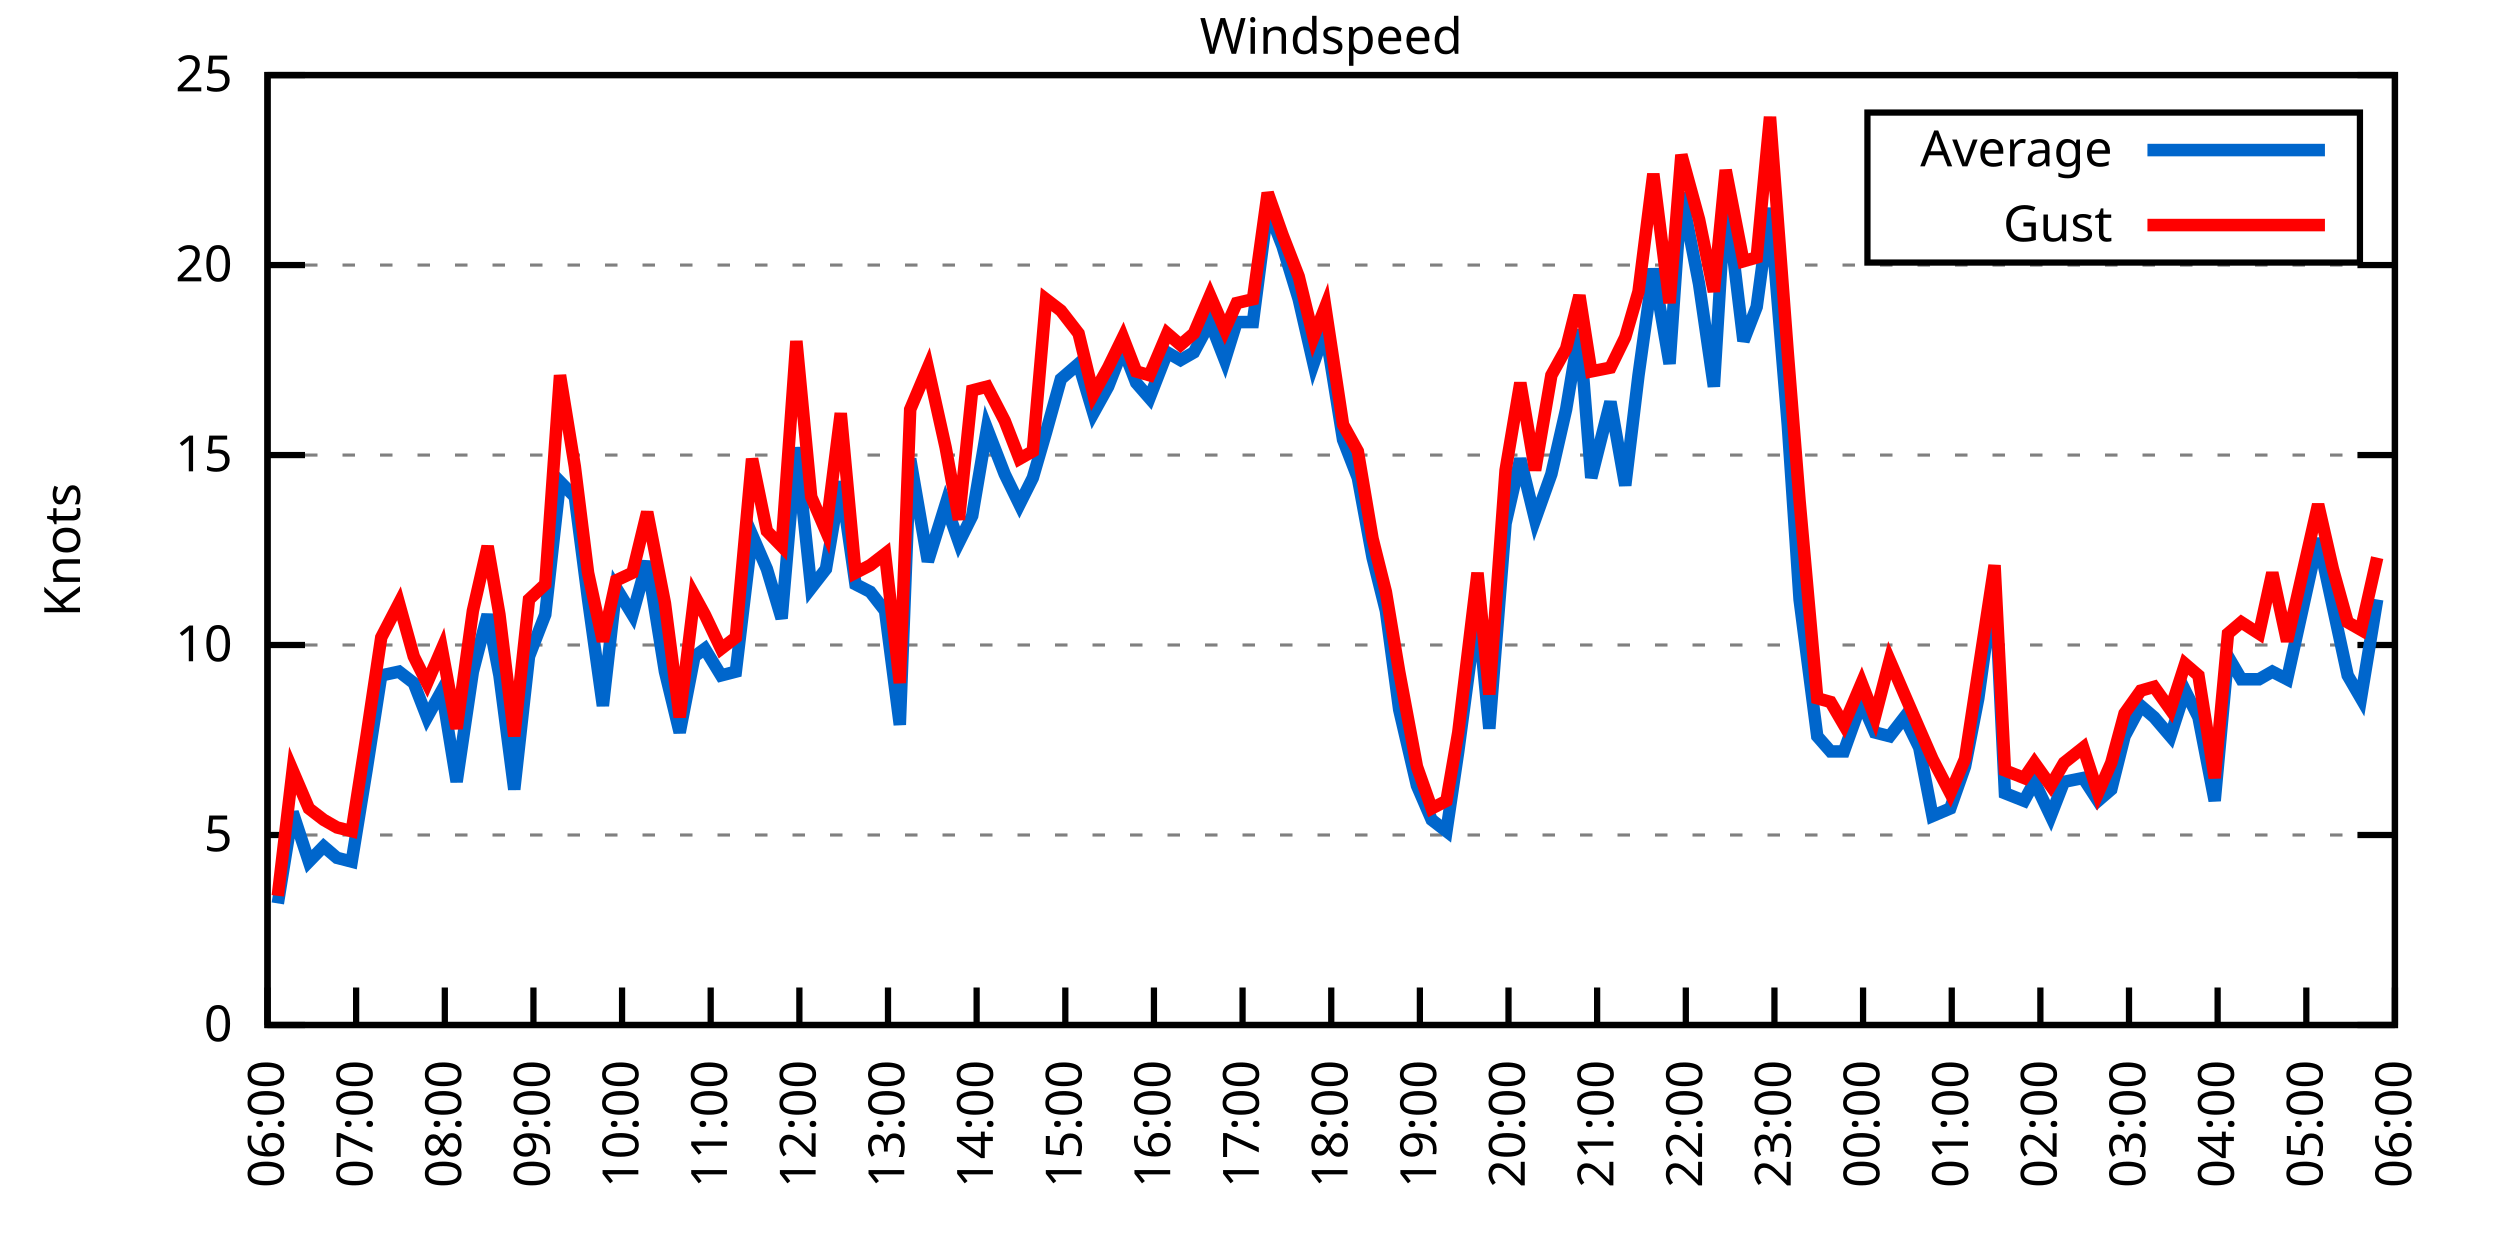
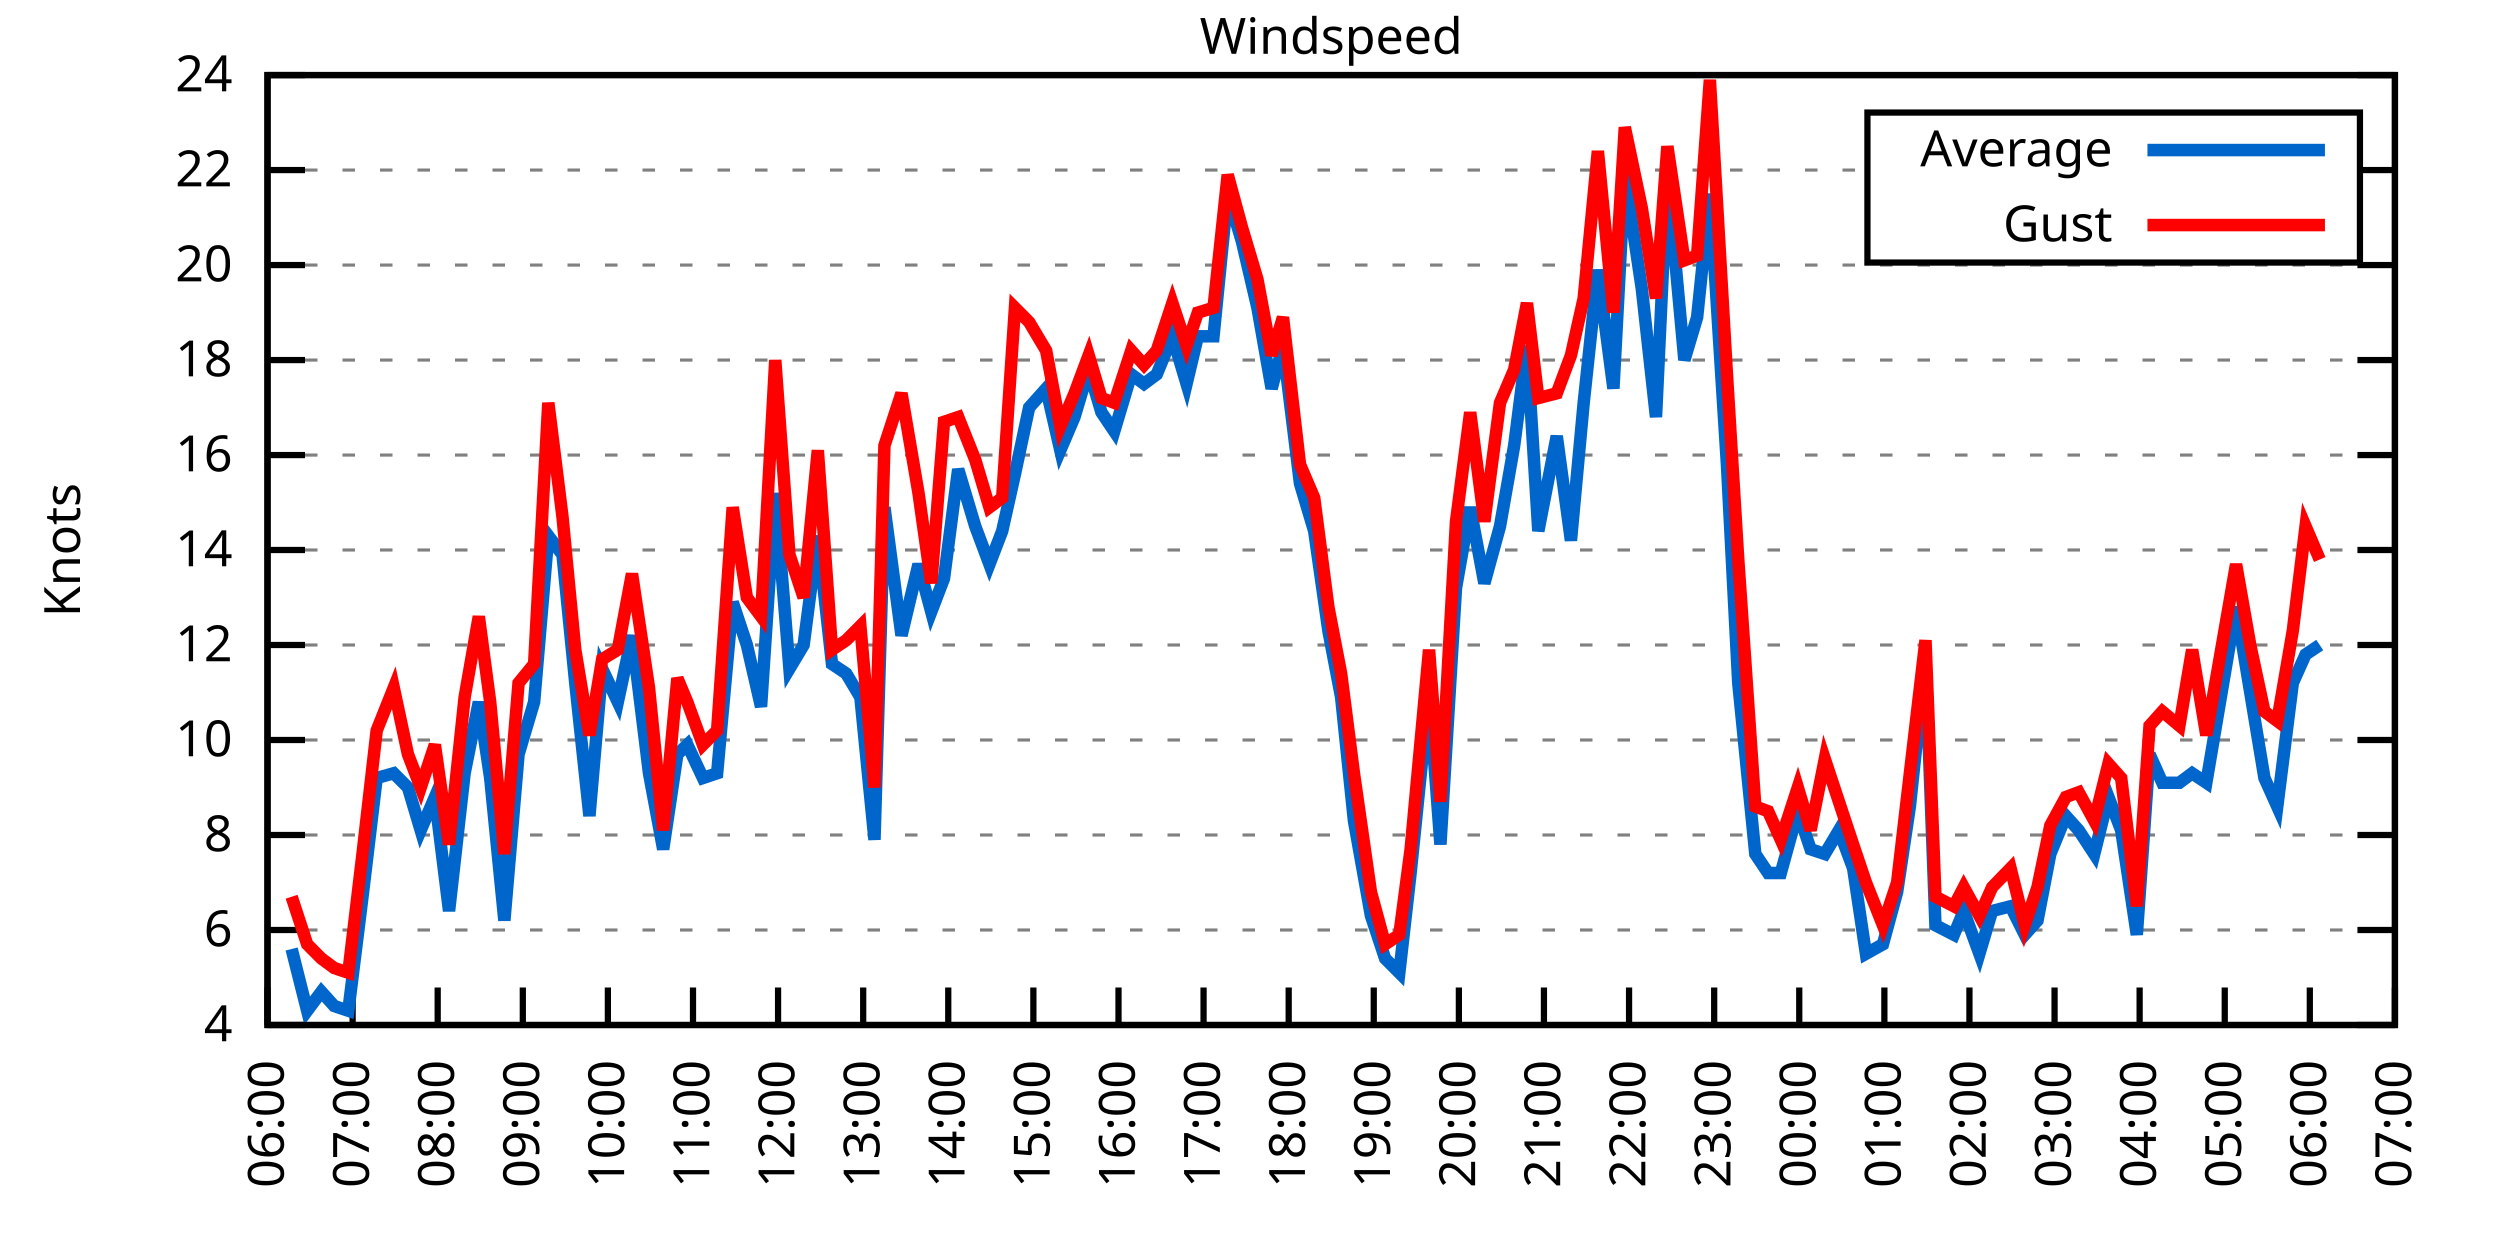
<svg xmlns="http://www.w3.org/2000/svg" xmlns:xlink="http://www.w3.org/1999/xlink" width="400" height="200" viewBox="0 0 400 200">
  <g id="gnuplot_canvas">
    <rect x="0" y="0" width="400" height="200" fill="none" />
    <defs>
      <circle id="gpDot" r="0.5" stroke-width="0.5" stroke="currentColor" />
      <path id="gpPt0" stroke-width="0.333" stroke="currentColor" d="M-1,0 h2 M0,-1 v2" />
      <path id="gpPt1" stroke-width="0.333" stroke="currentColor" d="M-1,-1 L1,1 M1,-1 L-1,1" />
      <path id="gpPt2" stroke-width="0.333" stroke="currentColor" d="M-1,0 L1,0 M0,-1 L0,1 M-1,-1 L1,1 M-1,1 L1,-1" />
      <rect id="gpPt3" stroke-width="0.333" stroke="currentColor" x="-1" y="-1" width="2" height="2" />
      <rect id="gpPt4" stroke-width="0.333" stroke="currentColor" fill="currentColor" x="-1" y="-1" width="2" height="2" />
      <circle id="gpPt5" stroke-width="0.333" stroke="currentColor" cx="0" cy="0" r="1" />
      <use xlink:href="#gpPt5" id="gpPt6" fill="currentColor" stroke="none" />
      <path id="gpPt7" stroke-width="0.333" stroke="currentColor" d="M0,-1.33 L-1.33,0.67 L1.33,0.67 z" />
      <use xlink:href="#gpPt7" id="gpPt8" fill="currentColor" stroke="none" />
      <use xlink:href="#gpPt7" id="gpPt9" stroke="currentColor" transform="rotate(180)" />
      <use xlink:href="#gpPt9" id="gpPt10" fill="currentColor" stroke="none" />
      <use xlink:href="#gpPt3" id="gpPt11" stroke="currentColor" transform="rotate(45)" />
      <use xlink:href="#gpPt11" id="gpPt12" fill="currentColor" stroke="none" />
      <path id="gpPt13" stroke-width="0.333" stroke="currentColor" d="M0,1.330 L1.265,0.411 L0.782,-1.067 L-0.782,-1.076 L-1.265,0.411 z" />
      <use xlink:href="#gpPt13" id="gpPt14" fill="currentColor" stroke="none" />
      <filter id="textbox" filterUnits="objectBoundingBox" x="0" y="0" height="1" width="1">
        <feFlood flood-color="white" flood-opacity="1" result="bgnd" />
        <feComposite in="SourceGraphic" in2="bgnd" operator="atop" />
      </filter>
      <filter id="greybox" filterUnits="objectBoundingBox" x="0" y="0" height="1" width="1">
        <feFlood flood-color="lightgrey" flood-opacity="1" result="grey" />
        <feComposite in="SourceGraphic" in2="grey" operator="atop" />
      </filter>
    </defs>
    <g fill="none" color="white" stroke="currentColor" stroke-width="1.00" stroke-linecap="butt" stroke-linejoin="miter">
</g>
    <g fill="none" color="black" stroke="currentColor" stroke-width="1.00" stroke-linecap="butt" stroke-linejoin="miter">
      <g stroke="none" shape-rendering="crispEdges">
        <polygon fill="rgb(255, 255, 255)" points="42.80,164.00 383.18,164.00 383.18,12.02 42.80,12.02 " />
      </g>
    </g>
    <g fill="none" color="black" stroke="currentColor" stroke-width="1.00" stroke-linecap="butt" stroke-linejoin="miter">
</g>
    <g fill="none" color="black" stroke="black" stroke-width="0.50" stroke-linecap="butt" stroke-linejoin="miter">
</g>
    <g fill="none" color="gray" stroke="currentColor" stroke-width="0.50" stroke-linecap="butt" stroke-linejoin="miter">
      <path stroke="gray" stroke-dasharray="2,4" class="gridline" d="M42.80,164.00 L383.19,164.00  " />
    </g>
    <g fill="none" color="gray" stroke="gray" stroke-width="1.00" stroke-linecap="butt" stroke-linejoin="miter">
</g>
    <g fill="none" color="black" stroke="currentColor" stroke-width="1.00" stroke-linecap="butt" stroke-linejoin="miter">
      <path stroke="black" d="M42.80,164.00 L48.80,164.00 M383.19,164.00 L377.19,164.00  " />
      <g transform="translate(37.20,166.60)" stroke="none" fill="black" font-family="Sans" font-size="8.00" text-anchor="end">
        <text>
-           <tspan font-family="Sans"> 0</tspan>
+           <tspan font-family="Sans"> 4</tspan>
+         </text>
+       </g>
+     </g>
+     <g fill="none" color="black" stroke="currentColor" stroke-width="1.00" stroke-linecap="butt" stroke-linejoin="miter">
+ </g>
+     <g fill="none" color="black" stroke="black" stroke-width="0.50" stroke-linecap="butt" stroke-linejoin="miter">
+ </g>
+     <g fill="none" color="gray" stroke="currentColor" stroke-width="0.50" stroke-linecap="butt" stroke-linejoin="miter">
+       <path stroke="gray" stroke-dasharray="2,4" class="gridline" d="M42.80,148.80 L383.19,148.80  " />
+     </g>
+     <g fill="none" color="gray" stroke="gray" stroke-width="1.00" stroke-linecap="butt" stroke-linejoin="miter">
+ </g>
+     <g fill="none" color="black" stroke="currentColor" stroke-width="1.00" stroke-linecap="butt" stroke-linejoin="miter">
+       <path stroke="black" d="M42.80,148.80 L48.80,148.80 M383.19,148.80 L377.19,148.80  " />
+       <g transform="translate(37.20,151.40)" stroke="none" fill="black" font-family="Sans" font-size="8.00" text-anchor="end">
+         <text>
+           <tspan font-family="Sans"> 6</tspan>
        </text>
      </g>
    </g>
    <g fill="none" color="black" stroke="currentColor" stroke-width="1.00" stroke-linecap="butt" stroke-linejoin="miter">
</g>
    <g fill="none" color="black" stroke="black" stroke-width="0.50" stroke-linecap="butt" stroke-linejoin="miter">
</g>
    <g fill="none" color="gray" stroke="currentColor" stroke-width="0.50" stroke-linecap="butt" stroke-linejoin="miter">
      <path stroke="gray" stroke-dasharray="2,4" class="gridline" d="M42.80,133.60 L383.19,133.60  " />
    </g>
    <g fill="none" color="gray" stroke="gray" stroke-width="1.00" stroke-linecap="butt" stroke-linejoin="miter">
</g>
    <g fill="none" color="black" stroke="currentColor" stroke-width="1.00" stroke-linecap="butt" stroke-linejoin="miter">
      <path stroke="black" d="M42.80,133.60 L48.80,133.60 M383.19,133.60 L377.19,133.60  " />
      <g transform="translate(37.20,136.20)" stroke="none" fill="black" font-family="Sans" font-size="8.00" text-anchor="end">
        <text>
-           <tspan font-family="Sans"> 5</tspan>
+           <tspan font-family="Sans"> 8</tspan>
+         </text>
+       </g>
+     </g>
+     <g fill="none" color="black" stroke="currentColor" stroke-width="1.00" stroke-linecap="butt" stroke-linejoin="miter">
+ </g>
+     <g fill="none" color="black" stroke="black" stroke-width="0.50" stroke-linecap="butt" stroke-linejoin="miter">
+ </g>
+     <g fill="none" color="gray" stroke="currentColor" stroke-width="0.50" stroke-linecap="butt" stroke-linejoin="miter">
+       <path stroke="gray" stroke-dasharray="2,4" class="gridline" d="M42.80,118.40 L383.19,118.40  " />
+     </g>
+     <g fill="none" color="gray" stroke="gray" stroke-width="1.00" stroke-linecap="butt" stroke-linejoin="miter">
+ </g>
+     <g fill="none" color="black" stroke="currentColor" stroke-width="1.00" stroke-linecap="butt" stroke-linejoin="miter">
+       <path stroke="black" d="M42.80,118.40 L48.80,118.40 M383.19,118.40 L377.19,118.40  " />
+       <g transform="translate(37.20,121.00)" stroke="none" fill="black" font-family="Sans" font-size="8.00" text-anchor="end">
+         <text>
+           <tspan font-family="Sans"> 10</tspan>
        </text>
      </g>
    </g>
    <g fill="none" color="black" stroke="currentColor" stroke-width="1.00" stroke-linecap="butt" stroke-linejoin="miter">
</g>
    <g fill="none" color="black" stroke="black" stroke-width="0.50" stroke-linecap="butt" stroke-linejoin="miter">
</g>
    <g fill="none" color="gray" stroke="currentColor" stroke-width="0.50" stroke-linecap="butt" stroke-linejoin="miter">
      <path stroke="gray" stroke-dasharray="2,4" class="gridline" d="M42.80,103.20 L383.19,103.20  " />
    </g>
    <g fill="none" color="gray" stroke="gray" stroke-width="1.00" stroke-linecap="butt" stroke-linejoin="miter">
</g>
    <g fill="none" color="black" stroke="currentColor" stroke-width="1.00" stroke-linecap="butt" stroke-linejoin="miter">
      <path stroke="black" d="M42.80,103.20 L48.80,103.20 M383.19,103.20 L377.19,103.20  " />
      <g transform="translate(37.20,105.80)" stroke="none" fill="black" font-family="Sans" font-size="8.00" text-anchor="end">
        <text>
-           <tspan font-family="Sans"> 10</tspan>
+           <tspan font-family="Sans"> 12</tspan>
+         </text>
+       </g>
+     </g>
+     <g fill="none" color="black" stroke="currentColor" stroke-width="1.00" stroke-linecap="butt" stroke-linejoin="miter">
+ </g>
+     <g fill="none" color="black" stroke="black" stroke-width="0.50" stroke-linecap="butt" stroke-linejoin="miter">
+ </g>
+     <g fill="none" color="gray" stroke="currentColor" stroke-width="0.50" stroke-linecap="butt" stroke-linejoin="miter">
+       <path stroke="gray" stroke-dasharray="2,4" class="gridline" d="M42.80,88.00 L383.19,88.00  " />
+     </g>
+     <g fill="none" color="gray" stroke="gray" stroke-width="1.00" stroke-linecap="butt" stroke-linejoin="miter">
+ </g>
+     <g fill="none" color="black" stroke="currentColor" stroke-width="1.00" stroke-linecap="butt" stroke-linejoin="miter">
+       <path stroke="black" d="M42.80,88.00 L48.80,88.00 M383.19,88.00 L377.19,88.00  " />
+       <g transform="translate(37.20,90.60)" stroke="none" fill="black" font-family="Sans" font-size="8.00" text-anchor="end">
+         <text>
+           <tspan font-family="Sans"> 14</tspan>
        </text>
      </g>
    </g>
    <g fill="none" color="black" stroke="currentColor" stroke-width="1.00" stroke-linecap="butt" stroke-linejoin="miter">
</g>
    <g fill="none" color="black" stroke="black" stroke-width="0.50" stroke-linecap="butt" stroke-linejoin="miter">
</g>
    <g fill="none" color="gray" stroke="currentColor" stroke-width="0.50" stroke-linecap="butt" stroke-linejoin="miter">
      <path stroke="gray" stroke-dasharray="2,4" class="gridline" d="M42.80,72.81 L383.19,72.81  " />
    </g>
    <g fill="none" color="gray" stroke="gray" stroke-width="1.00" stroke-linecap="butt" stroke-linejoin="miter">
</g>
    <g fill="none" color="black" stroke="currentColor" stroke-width="1.00" stroke-linecap="butt" stroke-linejoin="miter">
      <path stroke="black" d="M42.80,72.81 L48.80,72.81 M383.19,72.81 L377.19,72.81  " />
      <g transform="translate(37.20,75.41)" stroke="none" fill="black" font-family="Sans" font-size="8.00" text-anchor="end">
        <text>
-           <tspan font-family="Sans"> 15</tspan>
+           <tspan font-family="Sans"> 16</tspan>
+         </text>
+       </g>
+     </g>
+     <g fill="none" color="black" stroke="currentColor" stroke-width="1.00" stroke-linecap="butt" stroke-linejoin="miter">
+ </g>
+     <g fill="none" color="black" stroke="black" stroke-width="0.50" stroke-linecap="butt" stroke-linejoin="miter">
+ </g>
+     <g fill="none" color="gray" stroke="currentColor" stroke-width="0.50" stroke-linecap="butt" stroke-linejoin="miter">
+       <path stroke="gray" stroke-dasharray="2,4" class="gridline" d="M42.80,57.61 L383.19,57.61  " />
+     </g>
+     <g fill="none" color="gray" stroke="gray" stroke-width="1.00" stroke-linecap="butt" stroke-linejoin="miter">
+ </g>
+     <g fill="none" color="black" stroke="currentColor" stroke-width="1.00" stroke-linecap="butt" stroke-linejoin="miter">
+       <path stroke="black" d="M42.80,57.61 L48.80,57.61 M383.19,57.61 L377.19,57.61  " />
+       <g transform="translate(37.20,60.21)" stroke="none" fill="black" font-family="Sans" font-size="8.00" text-anchor="end">
+         <text>
+           <tspan font-family="Sans"> 18</tspan>
        </text>
      </g>
    </g>
    <g fill="none" color="black" stroke="currentColor" stroke-width="1.00" stroke-linecap="butt" stroke-linejoin="miter">
</g>
    <g fill="none" color="black" stroke="black" stroke-width="0.50" stroke-linecap="butt" stroke-linejoin="miter">
</g>
    <g fill="none" color="gray" stroke="currentColor" stroke-width="0.50" stroke-linecap="butt" stroke-linejoin="miter">
      <path stroke="gray" stroke-dasharray="2,4" class="gridline" d="M42.80,42.41 L383.19,42.41  " />
    </g>
    <g fill="none" color="gray" stroke="gray" stroke-width="1.00" stroke-linecap="butt" stroke-linejoin="miter">
</g>
    <g fill="none" color="black" stroke="currentColor" stroke-width="1.00" stroke-linecap="butt" stroke-linejoin="miter">
      <path stroke="black" d="M42.80,42.41 L48.80,42.41 M383.19,42.41 L377.19,42.41  " />
      <g transform="translate(37.20,45.01)" stroke="none" fill="black" font-family="Sans" font-size="8.00" text-anchor="end">
        <text>
          <tspan font-family="Sans"> 20</tspan>
        </text>
      </g>
    </g>
    <g fill="none" color="black" stroke="currentColor" stroke-width="1.00" stroke-linecap="butt" stroke-linejoin="miter">
</g>
    <g fill="none" color="black" stroke="black" stroke-width="0.50" stroke-linecap="butt" stroke-linejoin="miter">
</g>
    <g fill="none" color="gray" stroke="currentColor" stroke-width="0.50" stroke-linecap="butt" stroke-linejoin="miter">
+       <path stroke="gray" stroke-dasharray="2,4" class="gridline" d="M42.80,27.21 L298.79,27.21 M377.59,27.21 L383.19,27.21  " />
+     </g>
+     <g fill="none" color="gray" stroke="gray" stroke-width="1.00" stroke-linecap="butt" stroke-linejoin="miter">
+ </g>
+     <g fill="none" color="black" stroke="currentColor" stroke-width="1.00" stroke-linecap="butt" stroke-linejoin="miter">
+       <path stroke="black" d="M42.80,27.21 L48.80,27.21 M383.19,27.21 L377.19,27.21  " />
+       <g transform="translate(37.20,29.81)" stroke="none" fill="black" font-family="Sans" font-size="8.00" text-anchor="end">
+         <text>
+           <tspan font-family="Sans"> 22</tspan>
+         </text>
+       </g>
+     </g>
+     <g fill="none" color="black" stroke="currentColor" stroke-width="1.00" stroke-linecap="butt" stroke-linejoin="miter">
+ </g>
+     <g fill="none" color="black" stroke="black" stroke-width="0.50" stroke-linecap="butt" stroke-linejoin="miter">
+ </g>
+     <g fill="none" color="gray" stroke="currentColor" stroke-width="0.50" stroke-linecap="butt" stroke-linejoin="miter">
      <path stroke="gray" stroke-dasharray="2,4" class="gridline" d="M42.80,12.01 L383.19,12.01  " />
    </g>
    <g fill="none" color="gray" stroke="gray" stroke-width="1.00" stroke-linecap="butt" stroke-linejoin="miter">
</g>
    <g fill="none" color="black" stroke="currentColor" stroke-width="1.00" stroke-linecap="butt" stroke-linejoin="miter">
      <path stroke="black" d="M42.80,12.01 L48.80,12.01 M383.19,12.01 L377.19,12.01  " />
      <g transform="translate(37.20,14.61)" stroke="none" fill="black" font-family="Sans" font-size="8.00" text-anchor="end">
        <text>
-           <tspan font-family="Sans"> 25</tspan>
+           <tspan font-family="Sans"> 24</tspan>
        </text>
      </g>
    </g>
    <g fill="none" color="black" stroke="currentColor" stroke-width="1.00" stroke-linecap="butt" stroke-linejoin="miter">
      <path stroke="black" d="M42.80,164.00 L42.80,158.00  " />
      <g transform="translate(45.40,169.60) rotate(270.00)" stroke="none" fill="black" font-family="Sans" font-size="8.00" text-anchor="end">
        <text>
          <tspan font-family="Sans">06:00</tspan>
        </text>
      </g>
    </g>
    <g fill="none" color="black" stroke="currentColor" stroke-width="1.00" stroke-linecap="butt" stroke-linejoin="miter">
-       <path stroke="black" d="M56.98,164.00 L56.98,158.00  " />
-       <g transform="translate(59.58,169.60) rotate(270.00)" stroke="none" fill="black" font-family="Sans" font-size="8.00" text-anchor="end">
+       <path stroke="black" d="M56.42,164.00 L56.42,158.00  " />
+       <g transform="translate(59.02,169.60) rotate(270.00)" stroke="none" fill="black" font-family="Sans" font-size="8.00" text-anchor="end">
        <text>
          <tspan font-family="Sans">07:00</tspan>
        </text>
      </g>
    </g>
    <g fill="none" color="black" stroke="currentColor" stroke-width="1.00" stroke-linecap="butt" stroke-linejoin="miter">
-       <path stroke="black" d="M71.17,164.00 L71.17,158.00  " />
-       <g transform="translate(73.77,169.60) rotate(270.00)" stroke="none" fill="black" font-family="Sans" font-size="8.00" text-anchor="end">
+       <path stroke="black" d="M70.03,164.00 L70.03,158.00  " />
+       <g transform="translate(72.63,169.60) rotate(270.00)" stroke="none" fill="black" font-family="Sans" font-size="8.00" text-anchor="end">
        <text>
          <tspan font-family="Sans">08:00</tspan>
        </text>
      </g>
    </g>
    <g fill="none" color="black" stroke="currentColor" stroke-width="1.00" stroke-linecap="butt" stroke-linejoin="miter">
-       <path stroke="black" d="M85.35,164.00 L85.35,158.00  " />
-       <g transform="translate(87.95,169.60) rotate(270.00)" stroke="none" fill="black" font-family="Sans" font-size="8.00" text-anchor="end">
+       <path stroke="black" d="M83.65,164.00 L83.65,158.00  " />
+       <g transform="translate(86.25,169.60) rotate(270.00)" stroke="none" fill="black" font-family="Sans" font-size="8.00" text-anchor="end">
        <text>
          <tspan font-family="Sans">09:00</tspan>
        </text>
      </g>
    </g>
    <g fill="none" color="black" stroke="currentColor" stroke-width="1.00" stroke-linecap="butt" stroke-linejoin="miter">
-       <path stroke="black" d="M99.53,164.00 L99.53,158.00  " />
-       <g transform="translate(102.13,169.60) rotate(270.00)" stroke="none" fill="black" font-family="Sans" font-size="8.00" text-anchor="end">
+       <path stroke="black" d="M97.26,164.00 L97.26,158.00  " />
+       <g transform="translate(99.86,169.60) rotate(270.00)" stroke="none" fill="black" font-family="Sans" font-size="8.00" text-anchor="end">
        <text>
          <tspan font-family="Sans">10:00</tspan>
        </text>
      </g>
    </g>
    <g fill="none" color="black" stroke="currentColor" stroke-width="1.00" stroke-linecap="butt" stroke-linejoin="miter">
-       <path stroke="black" d="M113.71,164.00 L113.71,158.00  " />
-       <g transform="translate(116.31,169.60) rotate(270.00)" stroke="none" fill="black" font-family="Sans" font-size="8.00" text-anchor="end">
+       <path stroke="black" d="M110.88,164.00 L110.88,158.00  " />
+       <g transform="translate(113.48,169.60) rotate(270.00)" stroke="none" fill="black" font-family="Sans" font-size="8.00" text-anchor="end">
        <text>
          <tspan font-family="Sans">11:00</tspan>
        </text>
      </g>
    </g>
    <g fill="none" color="black" stroke="currentColor" stroke-width="1.00" stroke-linecap="butt" stroke-linejoin="miter">
-       <path stroke="black" d="M127.90,164.00 L127.90,158.00  " />
-       <g transform="translate(130.50,169.60) rotate(270.00)" stroke="none" fill="black" font-family="Sans" font-size="8.00" text-anchor="end">
+       <path stroke="black" d="M124.49,164.00 L124.49,158.00  " />
+       <g transform="translate(127.09,169.60) rotate(270.00)" stroke="none" fill="black" font-family="Sans" font-size="8.00" text-anchor="end">
        <text>
          <tspan font-family="Sans">12:00</tspan>
        </text>
      </g>
    </g>
    <g fill="none" color="black" stroke="currentColor" stroke-width="1.00" stroke-linecap="butt" stroke-linejoin="miter">
-       <path stroke="black" d="M142.08,164.00 L142.08,158.00  " />
-       <g transform="translate(144.68,169.60) rotate(270.00)" stroke="none" fill="black" font-family="Sans" font-size="8.00" text-anchor="end">
+       <path stroke="black" d="M138.11,164.00 L138.11,158.00  " />
+       <g transform="translate(140.71,169.60) rotate(270.00)" stroke="none" fill="black" font-family="Sans" font-size="8.00" text-anchor="end">
        <text>
          <tspan font-family="Sans">13:00</tspan>
        </text>
      </g>
    </g>
    <g fill="none" color="black" stroke="currentColor" stroke-width="1.00" stroke-linecap="butt" stroke-linejoin="miter">
-       <path stroke="black" d="M156.26,164.00 L156.26,158.00  " />
-       <g transform="translate(158.86,169.60) rotate(270.00)" stroke="none" fill="black" font-family="Sans" font-size="8.00" text-anchor="end">
+       <path stroke="black" d="M151.72,164.00 L151.72,158.00  " />
+       <g transform="translate(154.32,169.60) rotate(270.00)" stroke="none" fill="black" font-family="Sans" font-size="8.00" text-anchor="end">
        <text>
          <tspan font-family="Sans">14:00</tspan>
        </text>
      </g>
    </g>
    <g fill="none" color="black" stroke="currentColor" stroke-width="1.00" stroke-linecap="butt" stroke-linejoin="miter">
-       <path stroke="black" d="M170.45,164.00 L170.45,158.00  " />
-       <g transform="translate(173.05,169.60) rotate(270.00)" stroke="none" fill="black" font-family="Sans" font-size="8.00" text-anchor="end">
+       <path stroke="black" d="M165.34,164.00 L165.34,158.00  " />
+       <g transform="translate(167.94,169.60) rotate(270.00)" stroke="none" fill="black" font-family="Sans" font-size="8.00" text-anchor="end">
        <text>
          <tspan font-family="Sans">15:00</tspan>
        </text>
      </g>
    </g>
    <g fill="none" color="black" stroke="currentColor" stroke-width="1.00" stroke-linecap="butt" stroke-linejoin="miter">
-       <path stroke="black" d="M184.63,164.00 L184.63,158.00  " />
-       <g transform="translate(187.23,169.60) rotate(270.00)" stroke="none" fill="black" font-family="Sans" font-size="8.00" text-anchor="end">
+       <path stroke="black" d="M178.96,164.00 L178.96,158.00  " />
+       <g transform="translate(181.56,169.60) rotate(270.00)" stroke="none" fill="black" font-family="Sans" font-size="8.00" text-anchor="end">
        <text>
          <tspan font-family="Sans">16:00</tspan>
        </text>
      </g>
    </g>
    <g fill="none" color="black" stroke="currentColor" stroke-width="1.00" stroke-linecap="butt" stroke-linejoin="miter">
-       <path stroke="black" d="M198.81,164.00 L198.81,158.00  " />
-       <g transform="translate(201.41,169.60) rotate(270.00)" stroke="none" fill="black" font-family="Sans" font-size="8.00" text-anchor="end">
+       <path stroke="black" d="M192.57,164.00 L192.57,158.00  " />
+       <g transform="translate(195.17,169.60) rotate(270.00)" stroke="none" fill="black" font-family="Sans" font-size="8.00" text-anchor="end">
        <text>
          <tspan font-family="Sans">17:00</tspan>
        </text>
      </g>
    </g>
    <g fill="none" color="black" stroke="currentColor" stroke-width="1.00" stroke-linecap="butt" stroke-linejoin="miter">
-       <path stroke="black" d="M213.00,164.00 L213.00,158.00  " />
-       <g transform="translate(215.60,169.60) rotate(270.00)" stroke="none" fill="black" font-family="Sans" font-size="8.00" text-anchor="end">
+       <path stroke="black" d="M206.19,164.00 L206.19,158.00  " />
+       <g transform="translate(208.79,169.60) rotate(270.00)" stroke="none" fill="black" font-family="Sans" font-size="8.00" text-anchor="end">
        <text>
          <tspan font-family="Sans">18:00</tspan>
        </text>
      </g>
    </g>
    <g fill="none" color="black" stroke="currentColor" stroke-width="1.00" stroke-linecap="butt" stroke-linejoin="miter">
-       <path stroke="black" d="M227.18,164.00 L227.18,158.00  " />
-       <g transform="translate(229.78,169.60) rotate(270.00)" stroke="none" fill="black" font-family="Sans" font-size="8.00" text-anchor="end">
+       <path stroke="black" d="M219.80,164.00 L219.80,158.00  " />
+       <g transform="translate(222.40,169.60) rotate(270.00)" stroke="none" fill="black" font-family="Sans" font-size="8.00" text-anchor="end">
        <text>
          <tspan font-family="Sans">19:00</tspan>
        </text>
      </g>
    </g>
    <g fill="none" color="black" stroke="currentColor" stroke-width="1.00" stroke-linecap="butt" stroke-linejoin="miter">
-       <path stroke="black" d="M241.36,164.00 L241.36,158.00  " />
-       <g transform="translate(243.96,169.60) rotate(270.00)" stroke="none" fill="black" font-family="Sans" font-size="8.00" text-anchor="end">
+       <path stroke="black" d="M233.42,164.00 L233.42,158.00  " />
+       <g transform="translate(236.02,169.60) rotate(270.00)" stroke="none" fill="black" font-family="Sans" font-size="8.00" text-anchor="end">
        <text>
          <tspan font-family="Sans">20:00</tspan>
        </text>
      </g>
    </g>
    <g fill="none" color="black" stroke="currentColor" stroke-width="1.00" stroke-linecap="butt" stroke-linejoin="miter">
-       <path stroke="black" d="M255.54,164.00 L255.54,158.00  " />
-       <g transform="translate(258.14,169.60) rotate(270.00)" stroke="none" fill="black" font-family="Sans" font-size="8.00" text-anchor="end">
+       <path stroke="black" d="M247.03,164.00 L247.03,158.00  " />
+       <g transform="translate(249.63,169.60) rotate(270.00)" stroke="none" fill="black" font-family="Sans" font-size="8.00" text-anchor="end">
        <text>
          <tspan font-family="Sans">21:00</tspan>
        </text>
      </g>
    </g>
    <g fill="none" color="black" stroke="currentColor" stroke-width="1.00" stroke-linecap="butt" stroke-linejoin="miter">
-       <path stroke="black" d="M269.73,164.00 L269.73,158.00  " />
-       <g transform="translate(272.33,169.60) rotate(270.00)" stroke="none" fill="black" font-family="Sans" font-size="8.00" text-anchor="end">
+       <path stroke="black" d="M260.65,164.00 L260.65,158.00  " />
+       <g transform="translate(263.25,169.60) rotate(270.00)" stroke="none" fill="black" font-family="Sans" font-size="8.00" text-anchor="end">
        <text>
          <tspan font-family="Sans">22:00</tspan>
        </text>
      </g>
    </g>
    <g fill="none" color="black" stroke="currentColor" stroke-width="1.00" stroke-linecap="butt" stroke-linejoin="miter">
-       <path stroke="black" d="M283.91,164.00 L283.91,158.00  " />
-       <g transform="translate(286.51,169.60) rotate(270.00)" stroke="none" fill="black" font-family="Sans" font-size="8.00" text-anchor="end">
+       <path stroke="black" d="M274.27,164.00 L274.27,158.00  " />
+       <g transform="translate(276.87,169.60) rotate(270.00)" stroke="none" fill="black" font-family="Sans" font-size="8.00" text-anchor="end">
        <text>
          <tspan font-family="Sans">23:00</tspan>
        </text>
      </g>
    </g>
    <g fill="none" color="black" stroke="currentColor" stroke-width="1.00" stroke-linecap="butt" stroke-linejoin="miter">
-       <path stroke="black" d="M298.09,164.00 L298.09,158.00  " />
-       <g transform="translate(300.69,169.60) rotate(270.00)" stroke="none" fill="black" font-family="Sans" font-size="8.00" text-anchor="end">
+       <path stroke="black" d="M287.88,164.00 L287.88,158.00  " />
+       <g transform="translate(290.48,169.60) rotate(270.00)" stroke="none" fill="black" font-family="Sans" font-size="8.00" text-anchor="end">
        <text>
          <tspan font-family="Sans">00:00</tspan>
        </text>
      </g>
    </g>
    <g fill="none" color="black" stroke="currentColor" stroke-width="1.00" stroke-linecap="butt" stroke-linejoin="miter">
-       <path stroke="black" d="M312.28,164.00 L312.28,158.00  " />
-       <g transform="translate(314.88,169.60) rotate(270.00)" stroke="none" fill="black" font-family="Sans" font-size="8.00" text-anchor="end">
+       <path stroke="black" d="M301.50,164.00 L301.50,158.00  " />
+       <g transform="translate(304.10,169.60) rotate(270.00)" stroke="none" fill="black" font-family="Sans" font-size="8.00" text-anchor="end">
        <text>
          <tspan font-family="Sans">01:00</tspan>
        </text>
      </g>
    </g>
    <g fill="none" color="black" stroke="currentColor" stroke-width="1.00" stroke-linecap="butt" stroke-linejoin="miter">
-       <path stroke="black" d="M326.46,164.00 L326.46,158.00  " />
-       <g transform="translate(329.06,169.60) rotate(270.00)" stroke="none" fill="black" font-family="Sans" font-size="8.00" text-anchor="end">
+       <path stroke="black" d="M315.11,164.00 L315.11,158.00  " />
+       <g transform="translate(317.71,169.60) rotate(270.00)" stroke="none" fill="black" font-family="Sans" font-size="8.00" text-anchor="end">
        <text>
          <tspan font-family="Sans">02:00</tspan>
        </text>
      </g>
    </g>
    <g fill="none" color="black" stroke="currentColor" stroke-width="1.00" stroke-linecap="butt" stroke-linejoin="miter">
-       <path stroke="black" d="M340.64,164.00 L340.64,158.00  " />
-       <g transform="translate(343.24,169.60) rotate(270.00)" stroke="none" fill="black" font-family="Sans" font-size="8.00" text-anchor="end">
+       <path stroke="black" d="M328.73,164.00 L328.73,158.00  " />
+       <g transform="translate(331.33,169.60) rotate(270.00)" stroke="none" fill="black" font-family="Sans" font-size="8.00" text-anchor="end">
        <text>
          <tspan font-family="Sans">03:00</tspan>
        </text>
      </g>
    </g>
    <g fill="none" color="black" stroke="currentColor" stroke-width="1.00" stroke-linecap="butt" stroke-linejoin="miter">
-       <path stroke="black" d="M354.82,164.00 L354.82,158.00  " />
-       <g transform="translate(357.42,169.60) rotate(270.00)" stroke="none" fill="black" font-family="Sans" font-size="8.00" text-anchor="end">
+       <path stroke="black" d="M342.34,164.00 L342.34,158.00  " />
+       <g transform="translate(344.94,169.60) rotate(270.00)" stroke="none" fill="black" font-family="Sans" font-size="8.00" text-anchor="end">
        <text>
          <tspan font-family="Sans">04:00</tspan>
        </text>
      </g>
    </g>
    <g fill="none" color="black" stroke="currentColor" stroke-width="1.00" stroke-linecap="butt" stroke-linejoin="miter">
-       <path stroke="black" d="M369.01,164.00 L369.01,158.00  " />
-       <g transform="translate(371.61,169.60) rotate(270.00)" stroke="none" fill="black" font-family="Sans" font-size="8.00" text-anchor="end">
+       <path stroke="black" d="M355.96,164.00 L355.96,158.00  " />
+       <g transform="translate(358.56,169.60) rotate(270.00)" stroke="none" fill="black" font-family="Sans" font-size="8.00" text-anchor="end">
        <text>
          <tspan font-family="Sans">05:00</tspan>
+         </text>
+       </g>
+     </g>
+     <g fill="none" color="black" stroke="currentColor" stroke-width="1.00" stroke-linecap="butt" stroke-linejoin="miter">
+       <path stroke="black" d="M369.57,164.00 L369.57,158.00  " />
+       <g transform="translate(372.17,169.60) rotate(270.00)" stroke="none" fill="black" font-family="Sans" font-size="8.00" text-anchor="end">
+         <text>
+           <tspan font-family="Sans">06:00</tspan>
        </text>
      </g>
    </g>
    <g fill="none" color="black" stroke="currentColor" stroke-width="1.00" stroke-linecap="butt" stroke-linejoin="miter">
      <path stroke="black" d="M383.19,164.00 L383.19,158.00  " />
      <g transform="translate(385.79,169.60) rotate(270.00)" stroke="none" fill="black" font-family="Sans" font-size="8.00" text-anchor="end">
        <text>
-           <tspan font-family="Sans">06:00</tspan>
+           <tspan font-family="Sans">07:00</tspan>
        </text>
      </g>
    </g>
    <g fill="none" color="black" stroke="currentColor" stroke-width="1.00" stroke-linecap="butt" stroke-linejoin="miter">
</g>
    <g fill="none" color="black" stroke="currentColor" stroke-width="1.00" stroke-linecap="butt" stroke-linejoin="miter">
      <path stroke="black" d="M42.80,12.01 L42.80,164.00 L383.19,164.00 L383.19,12.01 L42.80,12.01 Z  " />
    </g>
    <g fill="none" color="black" stroke="currentColor" stroke-width="1.00" stroke-linecap="butt" stroke-linejoin="miter">
</g>
    <g fill="none" color="black" stroke="currentColor" stroke-width="1.00" stroke-linecap="butt" stroke-linejoin="miter">
      <path stroke="black" d="M298.79,42.01 L298.79,18.01 L377.59,18.01 L377.59,42.01 L298.79,42.01 Z  " />
    </g>
    <g id="Windspeed_plot_1">
      <g fill="none" color="white" stroke="black" stroke-width="2.00" stroke-linecap="butt" stroke-linejoin="miter">
</g>
      <g fill="none" color="black" stroke="currentColor" stroke-width="2.00" stroke-linecap="butt" stroke-linejoin="miter">
        <g transform="translate(337.99,26.61)" stroke="none" fill="black" font-family="Sans" font-size="8.00" text-anchor="end">
          <text>
            <tspan font-family="Sans">Average</tspan>
          </text>
        </g>
      </g>
      <g fill="none" color="black" stroke="currentColor" stroke-width="2.00" stroke-linecap="butt" stroke-linejoin="miter">
-         <path stroke="rgb(  0, 102, 204)" d="M343.59,24.01 L371.99,24.01 M44.45,144.55 L46.82,129.95 L49.42,137.86 L51.78,135.43 L53.91,137.25 L56.27,137.86   L58.64,123.27 L61.00,108.07 L63.84,107.46 L66.20,109.28 L68.33,114.76 L70.69,110.50 L73.06,125.09 L75.66,107.46   L78.02,98.34 L79.91,108.07 L82.28,126.31 L84.64,105.03 L87.24,98.34 L89.60,77.06 L91.97,79.49 L94.09,95.91   L96.46,112.93 L98.59,94.08 L101.19,98.34 L103.55,89.83 L106.39,107.46 L108.75,117.19 L111.11,105.03 L112.77,103.81   L115.37,108.07 L117.73,107.46 L120.33,85.57 L122.70,91.04 L125.06,98.95 L127.42,71.59 L129.79,94.08 L132.15,91.04   L134.52,77.06 L136.88,93.48 L139.24,94.69 L141.61,97.73 L143.97,115.97 L145.63,73.41 L148.46,89.83 L151.30,80.71   L153.43,86.79 L155.55,82.53 L157.92,68.55 L160.75,75.85 L163.12,80.71 L165.25,76.45 L167.37,69.16 L169.74,60.65   L172.57,58.21 L174.94,66.12 L177.30,61.86 L179.67,55.78 L181.79,61.25 L183.92,63.69 L186.76,56.39 L188.88,57.61   L191.01,56.39 L193.61,51.53 L195.98,57.61 L197.87,51.53 L200.47,51.53 L202.83,33.29 L205.19,39.37 L207.79,47.88   L210.16,58.21 L212.05,52.74 L214.89,70.37 L217.25,76.45 L219.61,89.22 L221.74,97.73 L223.87,113.54 L226.71,125.70   L229.07,131.17 L231.43,132.99 L233.32,120.23 L236.40,97.12 L238.29,116.58 L240.89,83.75 L243.25,73.41 L245.62,83.14   L248.22,75.85 L250.58,65.51 L252.71,52.74 L254.60,76.45 L257.67,64.29 L260.04,77.67 L262.16,60.04 L264.53,43.02   L267.13,58.21 L269.02,30.86 L271.85,45.45 L274.22,61.86 L276.11,30.86 L278.95,54.57 L281.07,49.10 L283.20,33.29   L286.04,67.94 L287.93,95.91 L290.76,117.80 L292.89,120.23 L295.02,120.23 L297.86,112.32 L299.98,117.19 L302.35,117.80   L304.71,114.76 L307.08,119.62 L309.20,130.56 L312.04,129.35 L314.40,122.66 L316.53,111.72 L319.13,92.87 L320.79,126.91   L323.86,128.13 L325.51,125.09 L328.11,130.56 L330.24,125.09 L333.31,124.48 L335.68,128.13 L337.80,126.31 L339.93,117.80   L342.53,112.93 L344.66,114.76 L347.26,117.80 L349.62,110.50 L351.75,114.76 L354.35,128.13 L356.48,105.03 L358.61,108.68   L361.44,108.68 L363.57,107.46 L365.93,108.68 L370.90,86.18 L373.26,97.12 L375.63,108.07 L377.75,111.72 L380.35,95.91    " />
+         <path stroke="rgb(  0, 102, 204)" d="M343.59,24.01 L371.99,24.01 M46.66,151.84 L49.15,161.72 L51.42,158.68 L53.47,160.96 L55.73,161.72 L58.00,143.48   L60.27,124.48 L63.00,123.72 L65.27,126.00 L67.31,132.84 L69.58,127.52 L71.85,145.76 L74.34,123.72 L76.61,112.32   L78.43,124.48 L80.70,147.28 L82.97,120.68 L85.46,112.32 L87.73,85.73 L90.00,88.76 L92.04,109.28 L94.31,130.56   L96.35,107.00 L98.85,112.32 L101.12,101.68 L103.84,123.72 L106.11,135.88 L108.38,120.68 L109.97,119.16 L112.47,124.48   L114.74,123.72 L117.23,96.36 L119.50,103.20 L121.77,113.08 L124.04,78.89 L126.31,107.00 L128.58,103.20 L130.85,85.73   L133.12,106.24 L135.39,107.76 L137.66,111.56 L139.92,134.36 L141.51,81.17 L144.24,101.68 L146.96,90.28 L149.00,97.88   L151.04,92.56 L153.31,75.09 L156.04,84.21 L158.31,90.28 L160.35,84.97 L162.39,75.85 L164.66,65.21 L167.38,62.17   L169.65,72.05 L171.92,66.73 L174.19,59.13 L176.23,65.97 L178.28,69.01 L181.00,59.89 L183.04,61.41 L185.08,59.89   L187.58,53.81 L189.85,61.41 L191.66,53.81 L194.16,53.81 L196.43,31.01 L198.70,38.61 L201.19,49.25 L203.46,62.17   L205.28,55.33 L208.00,77.37 L210.27,84.97 L212.54,100.92 L214.58,111.56 L216.63,131.32 L219.35,146.52 L221.62,153.36   L223.89,155.64 L225.70,139.68 L228.65,110.80 L230.47,135.12 L232.96,94.08 L235.23,81.17 L237.50,93.32 L240.00,84.21   L242.27,71.29 L244.31,55.33 L246.13,84.97 L249.08,69.77 L251.35,86.49 L253.39,64.45 L255.66,43.17 L258.15,62.17   L259.97,27.97 L262.69,46.21 L264.96,66.73 L266.78,27.97 L269.50,57.61 L271.54,50.77 L273.58,31.01 L276.31,74.33   L278.12,109.28 L280.85,136.64 L282.89,139.68 L284.93,139.68 L287.65,129.80 L289.70,135.88 L291.97,136.64 L294.23,132.84   L296.50,138.92 L298.55,152.60 L301.27,151.08 L303.54,142.72 L305.58,129.04 L308.08,105.48 L309.67,148.04 L312.62,149.56   L314.20,145.76 L316.70,152.60 L318.74,145.76 L321.69,145.00 L323.96,149.56 L326.00,147.28 L328.05,136.64 L330.54,130.56   L332.59,132.84 L335.08,136.64 L337.35,127.52 L339.39,132.84 L341.89,149.56 L343.93,120.68 L345.97,125.24 L348.70,125.24   L350.74,123.72 L353.01,125.24 L357.77,97.12 L360.04,110.80 L362.31,124.48 L364.36,129.04 L366.85,109.28 L368.89,104.72   L371.16,103.20  " />
      </g>
    </g>
    <g id="Windspeed_plot_2">
      <g fill="none" color="black" stroke="currentColor" stroke-width="2.00" stroke-linecap="butt" stroke-linejoin="miter">
        <g transform="translate(337.99,38.61)" stroke="none" fill="black" font-family="Sans" font-size="8.00" text-anchor="end">
          <text>
            <tspan font-family="Sans">Gust</tspan>
          </text>
        </g>
      </g>
      <g fill="none" color="black" stroke="currentColor" stroke-width="2.00" stroke-linecap="butt" stroke-linejoin="miter">
-         <path stroke="rgb(255,   0,   0)" d="M343.59,36.01 L371.99,36.01 M44.45,143.33 L46.82,123.27 L49.42,129.35 L51.78,131.17 L53.91,132.39 L56.27,132.99   L58.64,117.80 L61.00,101.99 L63.84,96.52 L66.20,105.03 L68.33,109.28 L70.69,103.81 L73.06,116.58 L75.66,97.73   L78.02,87.40 L79.91,98.34 L82.28,117.80 L84.64,95.91 L87.24,93.48 L89.60,60.04 L91.97,74.63 L94.09,91.65   L96.46,102.60 L98.59,92.87 L101.19,91.65 L103.55,81.93 L106.39,96.52 L108.75,114.76 L111.11,95.30 L112.77,98.34   L115.37,103.81 L117.73,101.99 L120.33,73.41 L122.70,84.97 L125.06,87.40 L127.42,54.57 L129.79,79.49 L132.15,84.97   L134.52,66.12 L136.88,91.65 L139.24,90.44 L141.61,88.61 L143.97,109.28 L145.63,65.51 L148.46,58.82 L151.30,71.59   L153.43,83.14 L155.55,62.47 L157.92,61.86 L160.75,67.33 L163.12,73.41 L165.25,72.20 L167.37,47.88 L169.74,49.70   L172.57,53.35 L174.94,63.08 L177.30,58.82 L179.67,53.96 L181.79,59.43 L183.92,60.04 L186.76,53.35 L188.88,55.18   L191.01,53.35 L193.61,47.27 L195.98,52.74 L197.87,48.49 L200.47,47.88 L202.83,30.86 L205.19,37.54 L207.79,44.23   L210.16,53.96 L212.05,49.10 L214.89,67.94 L217.25,72.20 L219.61,86.18 L221.74,94.69 L223.87,107.46 L226.71,122.66   L229.07,129.35 L231.43,128.13 L233.32,117.19 L236.40,91.65 L238.29,111.11 L240.89,75.24 L243.25,61.25 L245.62,75.24   L248.22,60.04 L250.58,55.78 L252.71,47.27 L254.60,59.43 L257.67,58.82 L260.04,53.96 L262.16,46.66 L264.53,27.82   L267.13,48.49 L269.02,24.78 L271.85,35.11 L274.22,46.66 L276.11,27.21 L278.95,41.80 L281.07,41.19 L283.20,18.70   L286.04,56.39 L287.93,80.10 L290.76,111.72 L292.89,112.32 L295.02,115.97 L297.86,109.28 L299.98,114.76 L302.35,105.64   L304.71,111.11 L307.08,116.58 L309.20,121.44 L312.04,126.91 L314.40,121.44 L316.53,107.46 L319.13,90.44 L320.79,123.27   L323.86,124.48 L325.51,122.05 L328.11,125.70 L330.24,122.05 L333.31,119.62 L335.68,126.91 L337.80,122.05 L339.93,114.15   L342.53,110.50 L344.66,109.89 L347.26,113.54 L349.62,106.24 L351.75,108.07 L354.35,124.48 L356.48,101.38 L358.61,99.56   L361.44,101.38 L363.57,91.65 L365.93,102.60 L370.90,80.71 L373.26,91.04 L375.63,99.56 L377.75,100.77 L380.35,89.22    " />
+         <path stroke="rgb(255,   0,   0)" d="M343.59,36.01 L371.99,36.01 M46.66,143.48 L49.15,151.08 L51.42,153.36 L53.47,154.88 L55.73,155.64 L58.00,136.64   L60.27,116.88 L63.00,110.04 L65.27,120.68 L67.31,126.00 L69.58,119.16 L71.85,135.12 L74.34,111.56 L76.61,98.64   L78.43,112.32 L80.70,136.64 L82.97,109.28 L85.46,106.24 L87.73,64.45 L90.00,82.69 L92.04,103.96 L94.31,117.64   L96.35,105.48 L98.85,103.96 L101.12,91.80 L103.84,110.04 L106.11,132.84 L108.38,108.52 L109.97,112.32 L112.47,119.16   L114.74,116.88 L117.23,81.17 L119.50,95.60 L121.77,98.64 L124.04,57.61 L126.31,88.76 L128.58,95.60 L130.85,72.05   L133.12,103.96 L135.39,102.44 L137.66,100.16 L139.92,126.00 L141.51,71.29 L144.24,62.93 L146.96,78.89 L149.00,93.32   L151.04,67.49 L153.31,66.73 L156.04,73.57 L158.31,81.17 L160.35,79.65 L162.39,49.25 L164.66,51.53 L167.38,56.09   L169.65,68.25 L171.92,62.93 L174.19,56.85 L176.23,63.69 L178.28,64.45 L181.00,56.09 L183.04,58.37 L185.08,56.09   L187.58,48.49 L189.85,55.33 L191.66,50.01 L194.16,49.25 L196.43,27.97 L198.70,36.33 L201.19,44.69 L203.46,56.85   L205.28,50.77 L208.00,74.33 L210.27,79.65 L212.54,97.12 L214.58,107.76 L216.63,123.72 L219.35,142.72 L221.62,151.08   L223.89,149.56 L225.70,135.88 L228.65,103.96 L230.47,128.28 L232.96,83.45 L235.23,65.97 L237.50,83.45 L240.00,64.45   L242.27,59.13 L244.31,48.49 L246.13,63.69 L249.08,62.93 L251.35,56.85 L253.39,47.73 L255.66,24.17 L258.15,50.01   L259.97,20.37 L262.69,33.29 L264.96,47.73 L266.78,23.41 L269.50,41.65 L271.54,40.89 L273.58,12.77 L276.31,59.89   L278.12,89.52 L280.85,129.04 L282.89,129.80 L284.93,134.36 L287.65,126.00 L289.70,132.84 L291.97,121.44 L294.23,128.28   L296.50,135.12 L298.55,141.20 L301.27,148.04 L303.54,141.20 L305.58,123.72 L308.08,102.44 L309.67,143.48 L312.62,145.00   L314.20,141.96 L316.70,146.52 L318.74,141.96 L321.69,138.92 L323.96,148.04 L326.00,141.96 L328.05,132.08 L330.54,127.52   L332.59,126.76 L335.08,131.32 L337.35,122.20 L339.39,124.48 L341.89,145.00 L343.93,116.12 L345.97,113.84 L348.70,116.12   L350.74,103.96 L353.01,117.64 L357.77,90.28 L360.04,103.20 L362.31,113.84 L364.36,115.36 L366.85,100.92 L368.89,84.21   L371.16,89.52  " />
      </g>
    </g>
    <g fill="none" color="black" stroke="currentColor" stroke-width="2.00" stroke-linecap="butt" stroke-linejoin="miter">
</g>
    <g fill="none" color="black" stroke="black" stroke-width="1.00" stroke-linecap="butt" stroke-linejoin="miter">
</g>
    <g fill="none" color="black" stroke="currentColor" stroke-width="1.00" stroke-linecap="butt" stroke-linejoin="miter">
      <path stroke="black" d="M42.80,12.01 L42.80,164.00 L383.19,164.00 L383.19,12.01 L42.80,12.01 Z  " />
      <g transform="translate(12.80,88.01) rotate(270.00)" stroke="none" fill="black" font-family="Sans" font-size="8.00" text-anchor="middle">
        <text>
          <tspan font-family="Sans">Knots</tspan>
        </text>
      </g>
    </g>
    <g fill="none" color="black" stroke="currentColor" stroke-width="1.00" stroke-linecap="butt" stroke-linejoin="miter">
</g>
    <g fill="none" color="black" stroke="currentColor" stroke-width="1.00" stroke-linecap="butt" stroke-linejoin="miter">
      <g transform="translate(212.99,8.61)" stroke="none" fill="black" font-family="Sans" font-size="8.00" text-anchor="middle">
        <text>
          <tspan font-family="Sans">Windspeed</tspan>
        </text>
      </g>
    </g>
    <g fill="none" color="black" stroke="currentColor" stroke-width="1.00" stroke-linecap="butt" stroke-linejoin="miter">
</g>
  </g>
</svg>
